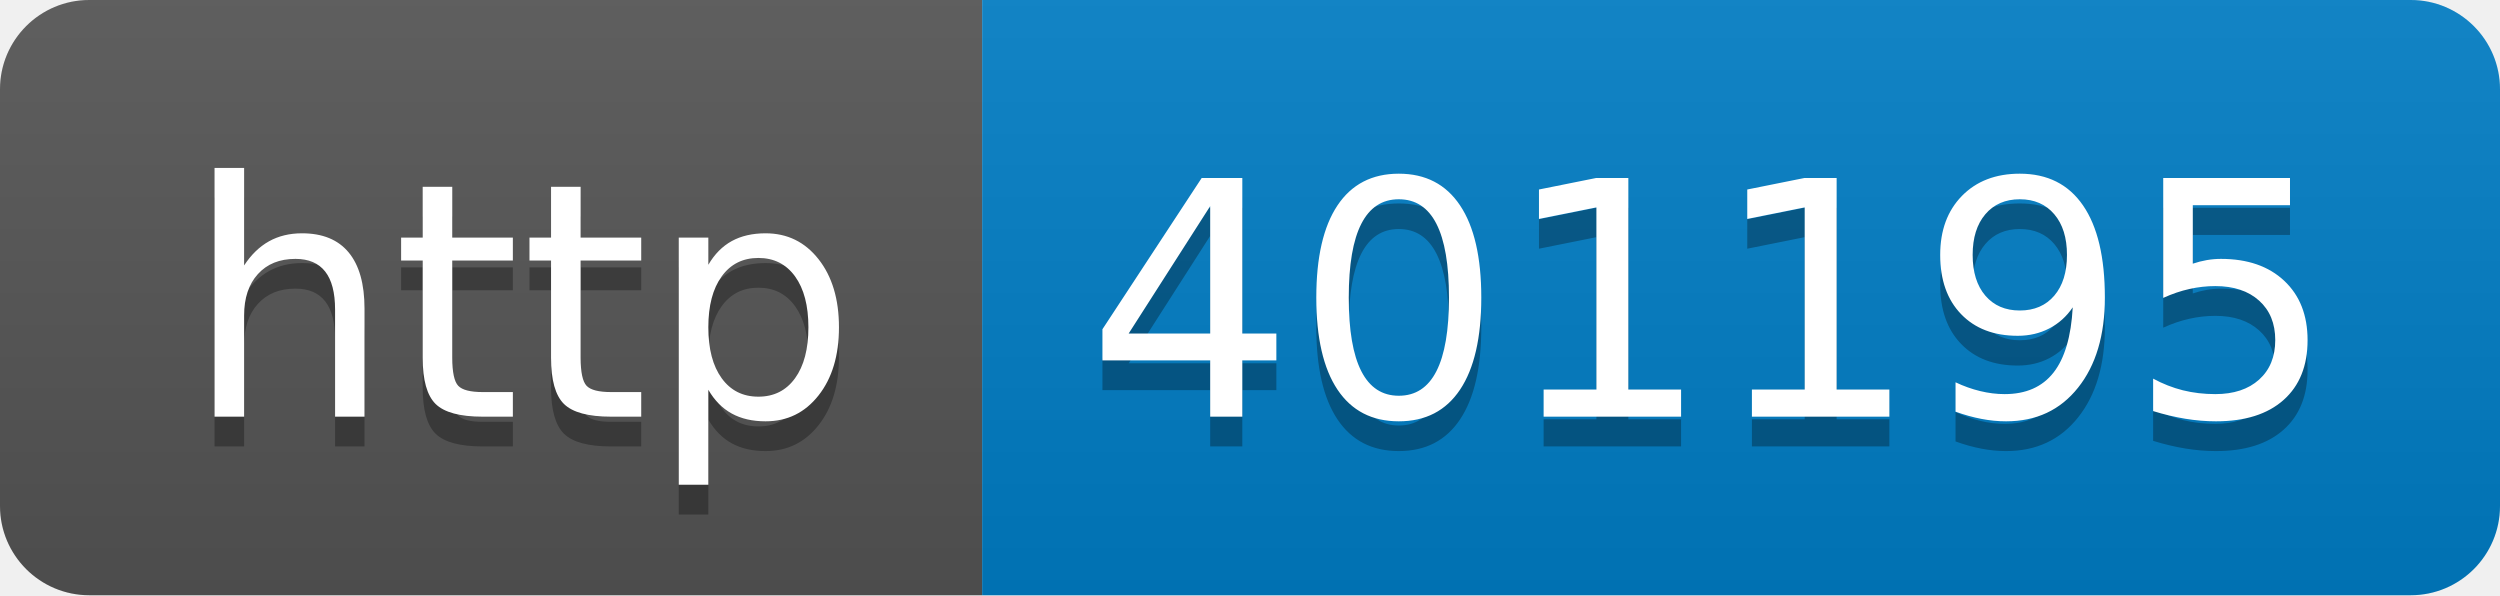
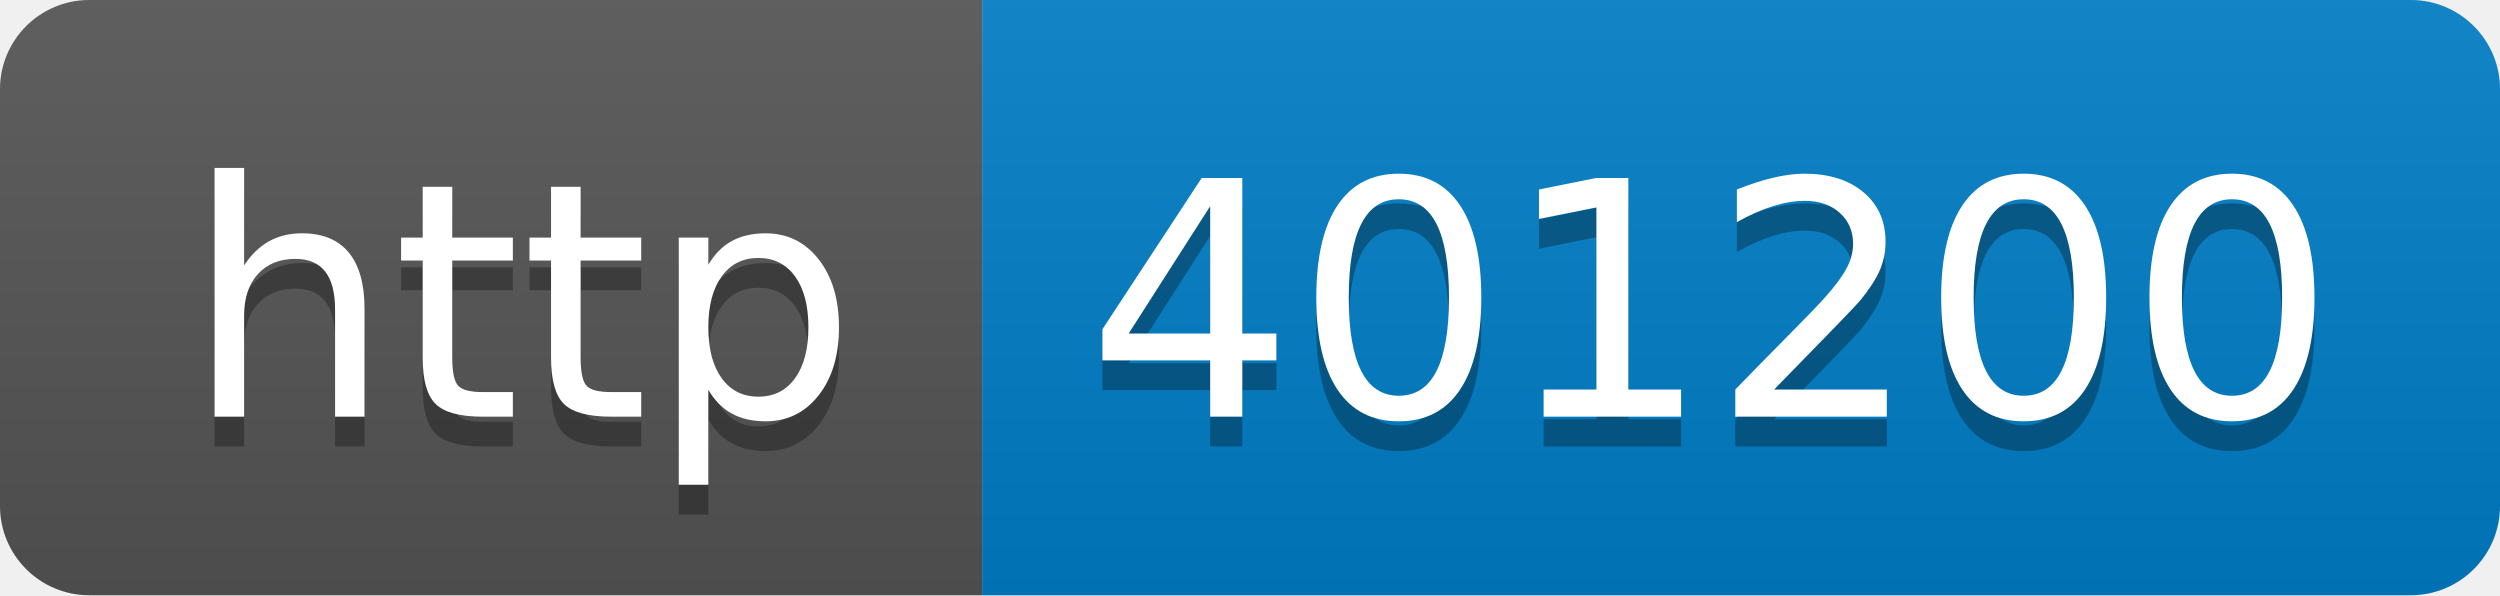
- <svg xmlns="http://www.w3.org/2000/svg" width="84" height="20" role="img" aria-label="http: 401195">
+ <svg xmlns="http://www.w3.org/2000/svg" width="84" height="20" role="img" aria-label="http: 401200">
  <linearGradient id="s" x2="0" y2="100%">
    <stop offset="0" stop-color="#bbb" stop-opacity=".1" />
    <stop offset="1" stop-opacity=".1" />
  </linearGradient>
  <clipPath id="r">
    <rect width="84" height="20" rx="3" fill="#fff" />
  </clipPath>
  <g clip-path="url(#r)">
    <rect width="33" height="20" fill="#555" />
    <rect x="33" width="51" height="20" fill="#007ec6" />
    <rect width="84" height="20" fill="url(#s)" />
  </g>
  <g fill="#fff" text-anchor="middle" font-family="Verdana,Geneva,DejaVu Sans,sans-serif" text-rendering="geometricPrecision" font-size="110">
    <text aria-hidden="true" x="175" y="150" fill="#010101" fill-opacity=".3" transform="scale(.1)" textLength="230">http</text>
    <text x="175" y="140" transform="scale(.1)" fill="#fff" textLength="230">http</text>
-     <text aria-hidden="true" x="575" y="150" fill="#010101" fill-opacity=".3" transform="scale(.1)" textLength="410">401195</text>
-     <text x="575" y="140" transform="scale(.1)" fill="#fff" textLength="410">401195</text>
+     <text aria-hidden="true" x="575" y="150" fill="#010101" fill-opacity=".3" transform="scale(.1)" textLength="410">401200</text>
+     <text x="575" y="140" transform="scale(.1)" fill="#fff" textLength="410">401200</text>
  </g>
</svg>
